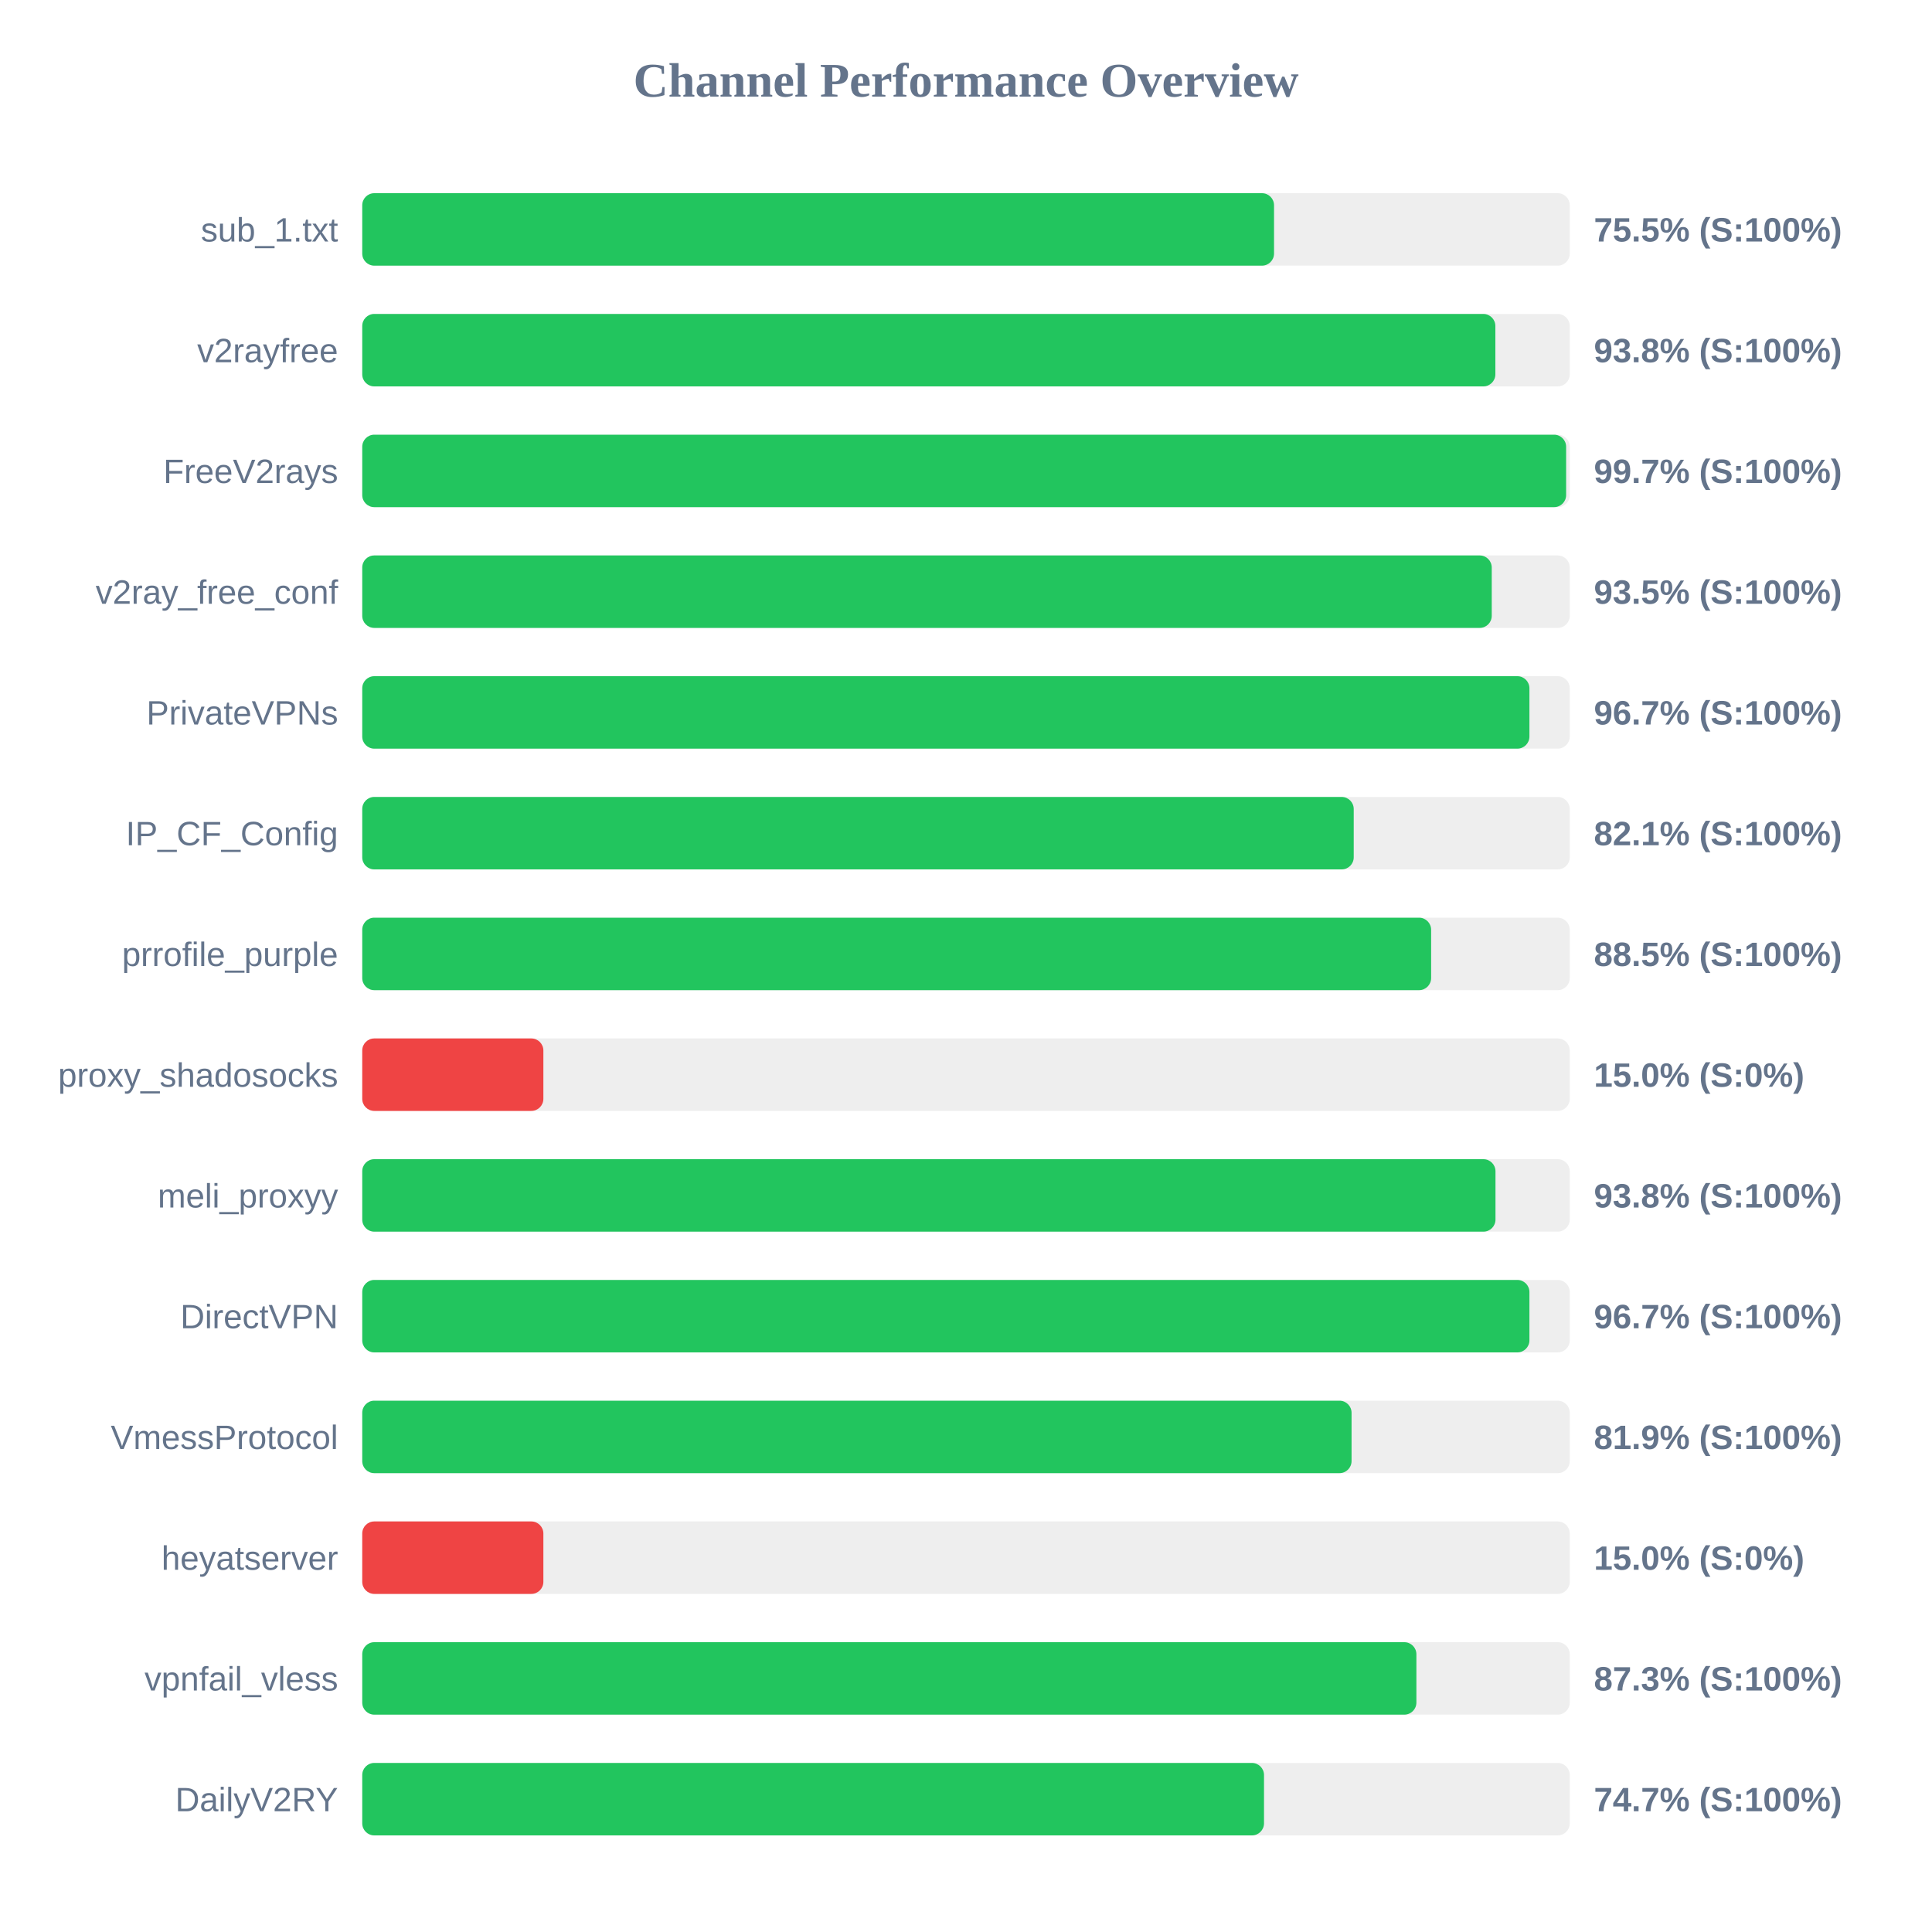
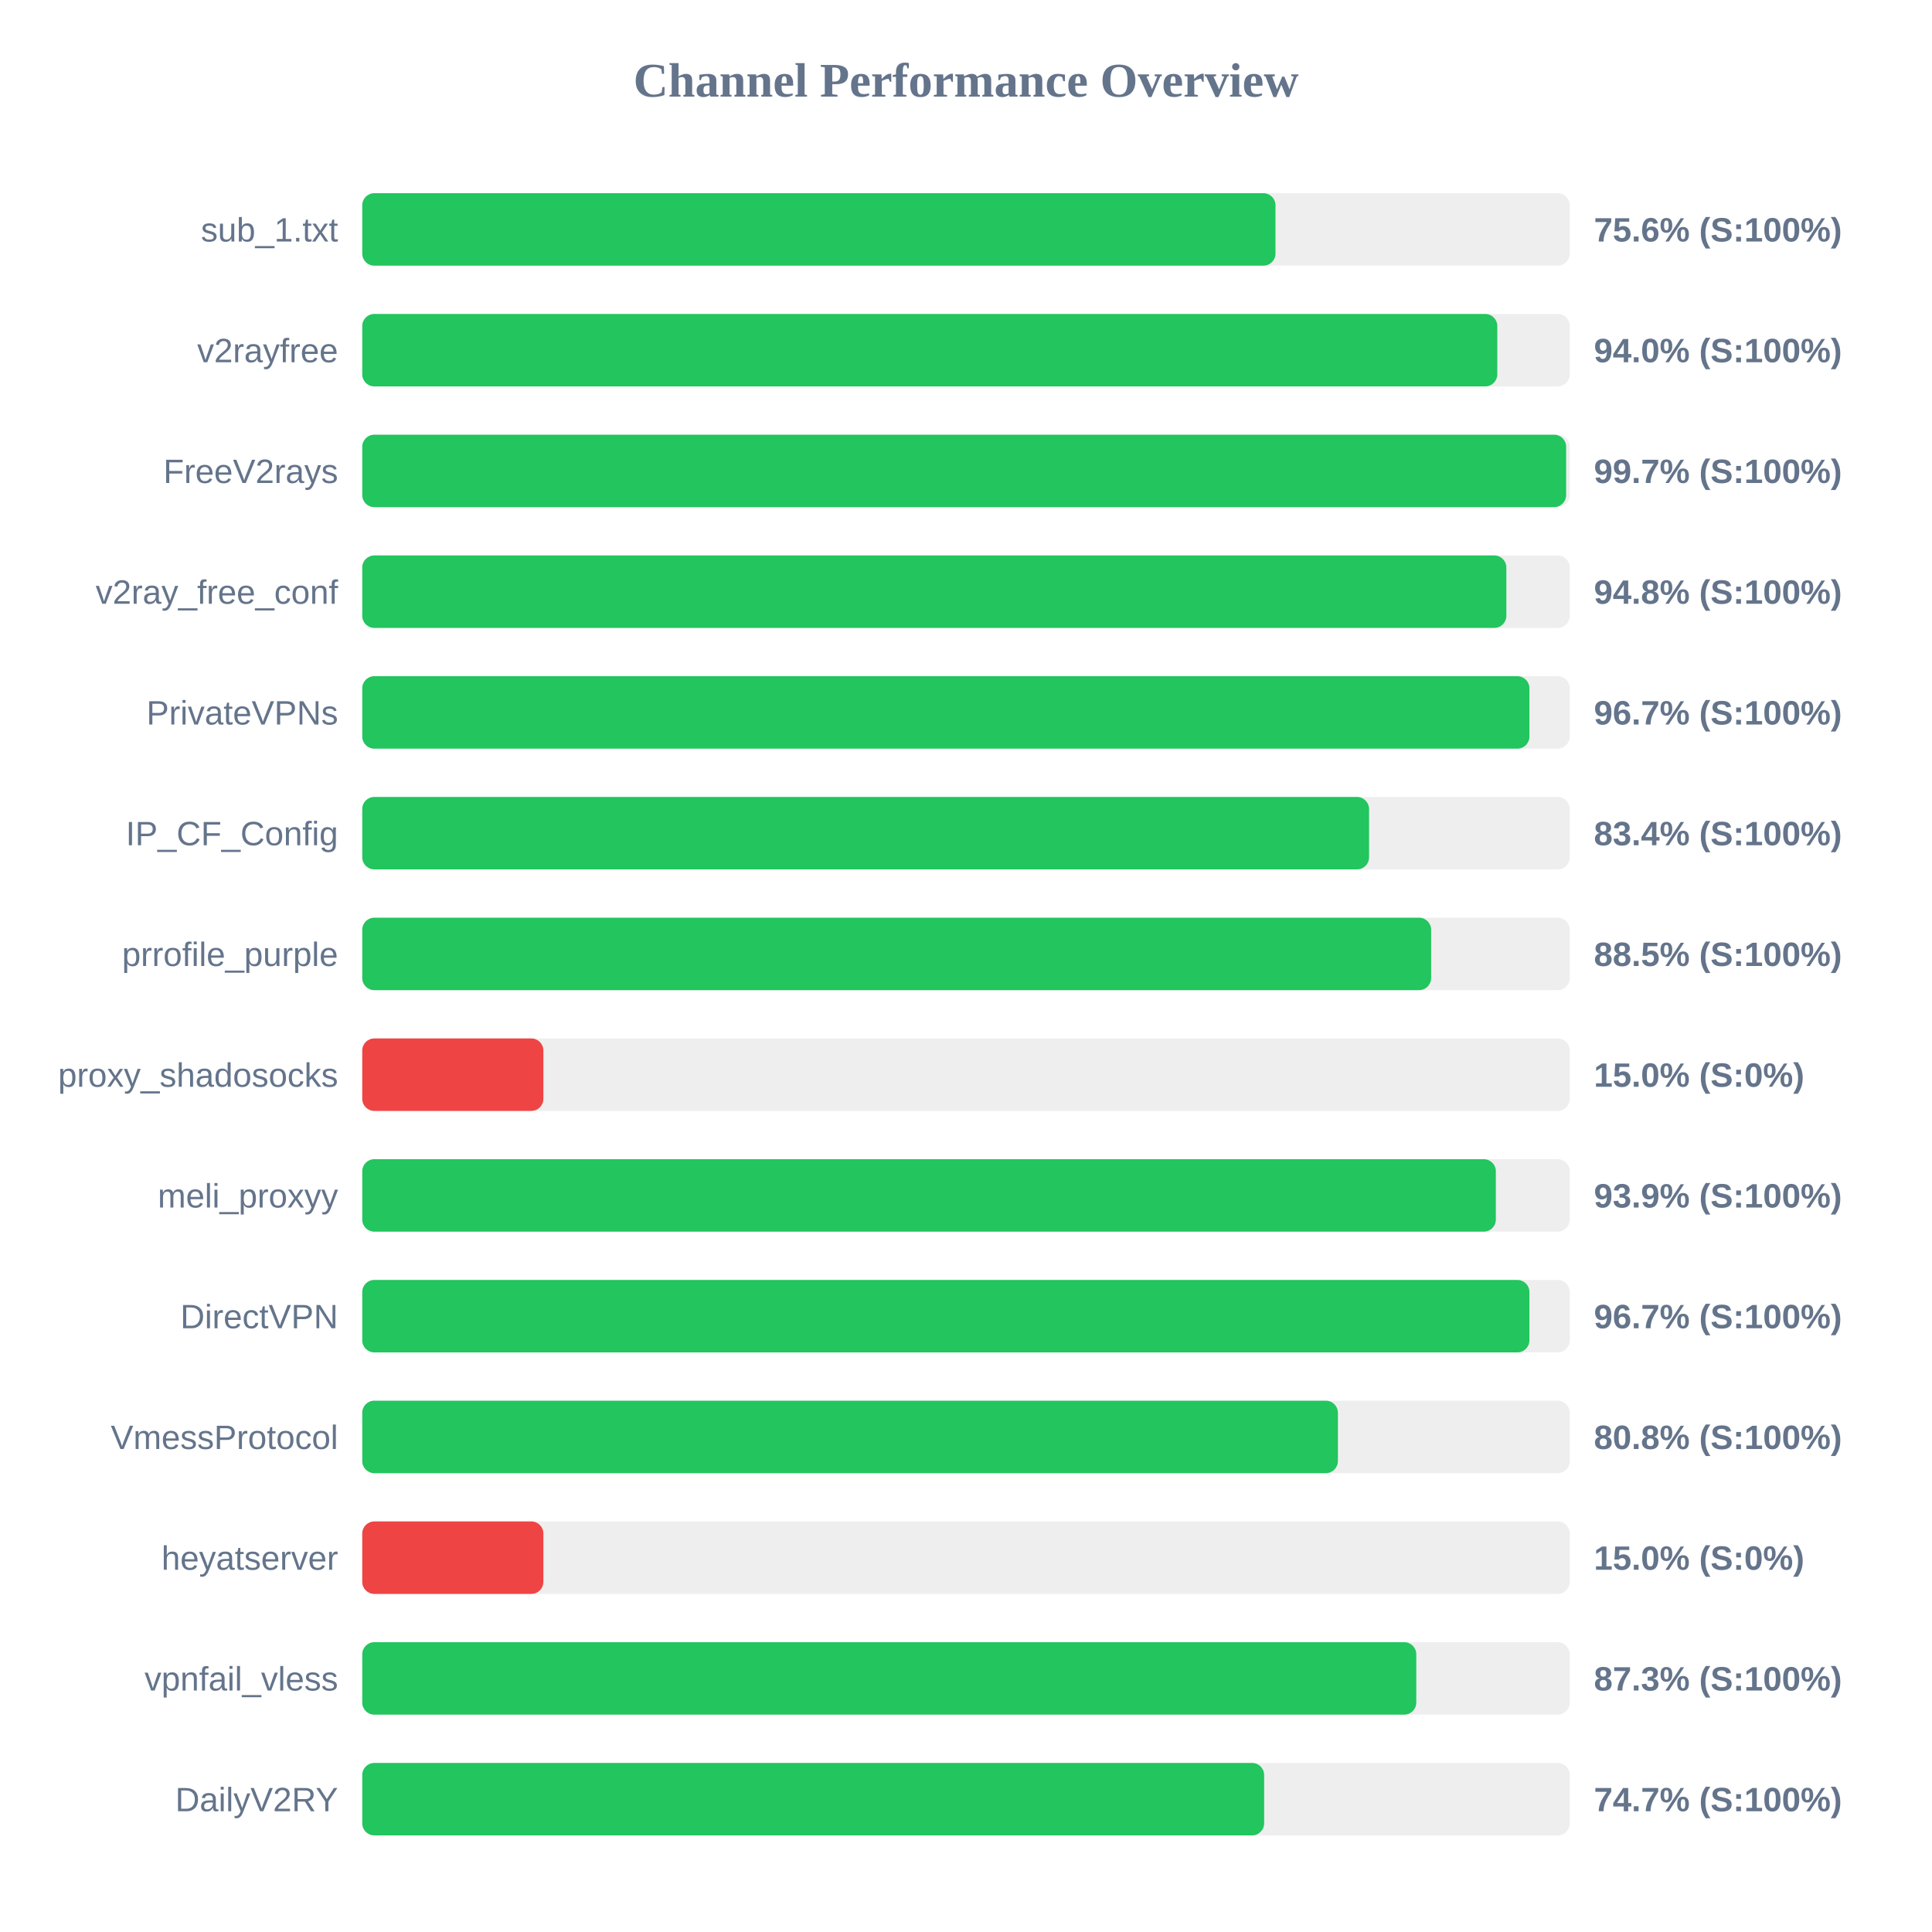
<svg xmlns="http://www.w3.org/2000/svg" width="800" height="800" version="1.1">
  <style>
        .row { font: 14px Arial; fill: #64748b; }
        .score { font: bold 14px Arial; fill: #64748b; }
    </style>
  <text x="400" y="40" text-anchor="middle" font-size="20px" font-weight="bold" fill="#64748b">Channel Performance Overview</text>
  <rect x="150" y="80" width="500" height="30" fill="#eee" rx="5" />
-   <rect x="150" y="80" width="377.55" height="30" fill="#22c55e" rx="5" />
+   <rect x="150" y="80" width="378.15" height="30" fill="#22c55e" rx="5" />
  <text x="140" y="100" text-anchor="end" class="row">sub_1.txt</text>
-   <text x="660" y="100" text-anchor="start" class="score">75.5% (S:100%)</text>
+   <text x="660" y="100" text-anchor="start" class="score">75.6% (S:100%)</text>
  <rect x="150" y="130" width="500" height="30" fill="#eee" rx="5" />
-   <rect x="150" y="130" width="469.2" height="30" fill="#22c55e" rx="5" />
+   <rect x="150" y="130" width="470.0" height="30" fill="#22c55e" rx="5" />
  <text x="140" y="150" text-anchor="end" class="row">v2rayfree</text>
-   <text x="660" y="150" text-anchor="start" class="score">93.8% (S:100%)</text>
+   <text x="660" y="150" text-anchor="start" class="score">94.0% (S:100%)</text>
  <rect x="150" y="180" width="500" height="30" fill="#eee" rx="5" />
  <rect x="150" y="180" width="498.5" height="30" fill="#22c55e" rx="5" />
  <text x="140" y="200" text-anchor="end" class="row">FreeV2rays</text>
  <text x="660" y="200" text-anchor="start" class="score">99.7% (S:100%)</text>
  <rect x="150" y="230" width="500" height="30" fill="#eee" rx="5" />
-   <rect x="150" y="230" width="467.7" height="30" fill="#22c55e" rx="5" />
+   <rect x="150" y="230" width="473.75" height="30" fill="#22c55e" rx="5" />
  <text x="140" y="250" text-anchor="end" class="row">v2ray_free_conf</text>
-   <text x="660" y="250" text-anchor="start" class="score">93.5% (S:100%)</text>
+   <text x="660" y="250" text-anchor="start" class="score">94.8% (S:100%)</text>
  <rect x="150" y="280" width="500" height="30" fill="#eee" rx="5" />
  <rect x="150" y="280" width="483.3" height="30" fill="#22c55e" rx="5" />
  <text x="140" y="300" text-anchor="end" class="row">PrivateVPNs</text>
  <text x="660" y="300" text-anchor="start" class="score">96.7% (S:100%)</text>
  <rect x="150" y="330" width="500" height="30" fill="#eee" rx="5" />
-   <rect x="150" y="330" width="410.55" height="30" fill="#22c55e" rx="5" />
+   <rect x="150" y="330" width="416.9" height="30" fill="#22c55e" rx="5" />
  <text x="140" y="350" text-anchor="end" class="row">IP_CF_Config</text>
-   <text x="660" y="350" text-anchor="start" class="score">82.1% (S:100%)</text>
+   <text x="660" y="350" text-anchor="start" class="score">83.4% (S:100%)</text>
  <rect x="150" y="380" width="500" height="30" fill="#eee" rx="5" />
  <rect x="150" y="380" width="442.6" height="30" fill="#22c55e" rx="5" />
  <text x="140" y="400" text-anchor="end" class="row">prrofile_purple</text>
  <text x="660" y="400" text-anchor="start" class="score">88.5% (S:100%)</text>
  <rect x="150" y="430" width="500" height="30" fill="#eee" rx="5" />
  <rect x="150" y="430" width="75.0" height="30" fill="#ef4444" rx="5" />
  <text x="140" y="450" text-anchor="end" class="row">proxy_shadosocks</text>
  <text x="660" y="450" text-anchor="start" class="score">15.0% (S:0%)</text>
  <rect x="150" y="480" width="500" height="30" fill="#eee" rx="5" />
-   <rect x="150" y="480" width="469.25" height="30" fill="#22c55e" rx="5" />
+   <rect x="150" y="480" width="469.4" height="30" fill="#22c55e" rx="5" />
  <text x="140" y="500" text-anchor="end" class="row">meli_proxyy</text>
-   <text x="660" y="500" text-anchor="start" class="score">93.8% (S:100%)</text>
+   <text x="660" y="500" text-anchor="start" class="score">93.9% (S:100%)</text>
  <rect x="150" y="530" width="500" height="30" fill="#eee" rx="5" />
  <rect x="150" y="530" width="483.3" height="30" fill="#22c55e" rx="5" />
  <text x="140" y="550" text-anchor="end" class="row">DirectVPN</text>
  <text x="660" y="550" text-anchor="start" class="score">96.7% (S:100%)</text>
  <rect x="150" y="580" width="500" height="30" fill="#eee" rx="5" />
-   <rect x="150" y="580" width="409.65" height="30" fill="#22c55e" rx="5" />
+   <rect x="150" y="580" width="404.0" height="30" fill="#22c55e" rx="5" />
  <text x="140" y="600" text-anchor="end" class="row">VmessProtocol</text>
-   <text x="660" y="600" text-anchor="start" class="score">81.9% (S:100%)</text>
+   <text x="660" y="600" text-anchor="start" class="score">80.8% (S:100%)</text>
  <rect x="150" y="630" width="500" height="30" fill="#eee" rx="5" />
  <rect x="150" y="630" width="75.0" height="30" fill="#ef4444" rx="5" />
  <text x="140" y="650" text-anchor="end" class="row">heyatserver</text>
  <text x="660" y="650" text-anchor="start" class="score">15.0% (S:0%)</text>
  <rect x="150" y="680" width="500" height="30" fill="#eee" rx="5" />
-   <rect x="150" y="680" width="436.5" height="30" fill="#22c55e" rx="5" />
+   <rect x="150" y="680" width="436.45" height="30" fill="#22c55e" rx="5" />
  <text x="140" y="700" text-anchor="end" class="row">vpnfail_vless</text>
  <text x="660" y="700" text-anchor="start" class="score">87.3% (S:100%)</text>
  <rect x="150" y="730" width="500" height="30" fill="#eee" rx="5" />
-   <rect x="150" y="730" width="373.4" height="30" fill="#22c55e" rx="5" />
+   <rect x="150" y="730" width="373.45" height="30" fill="#22c55e" rx="5" />
  <text x="140" y="750" text-anchor="end" class="row">DailyV2RY</text>
  <text x="660" y="750" text-anchor="start" class="score">74.7% (S:100%)</text>
</svg>
